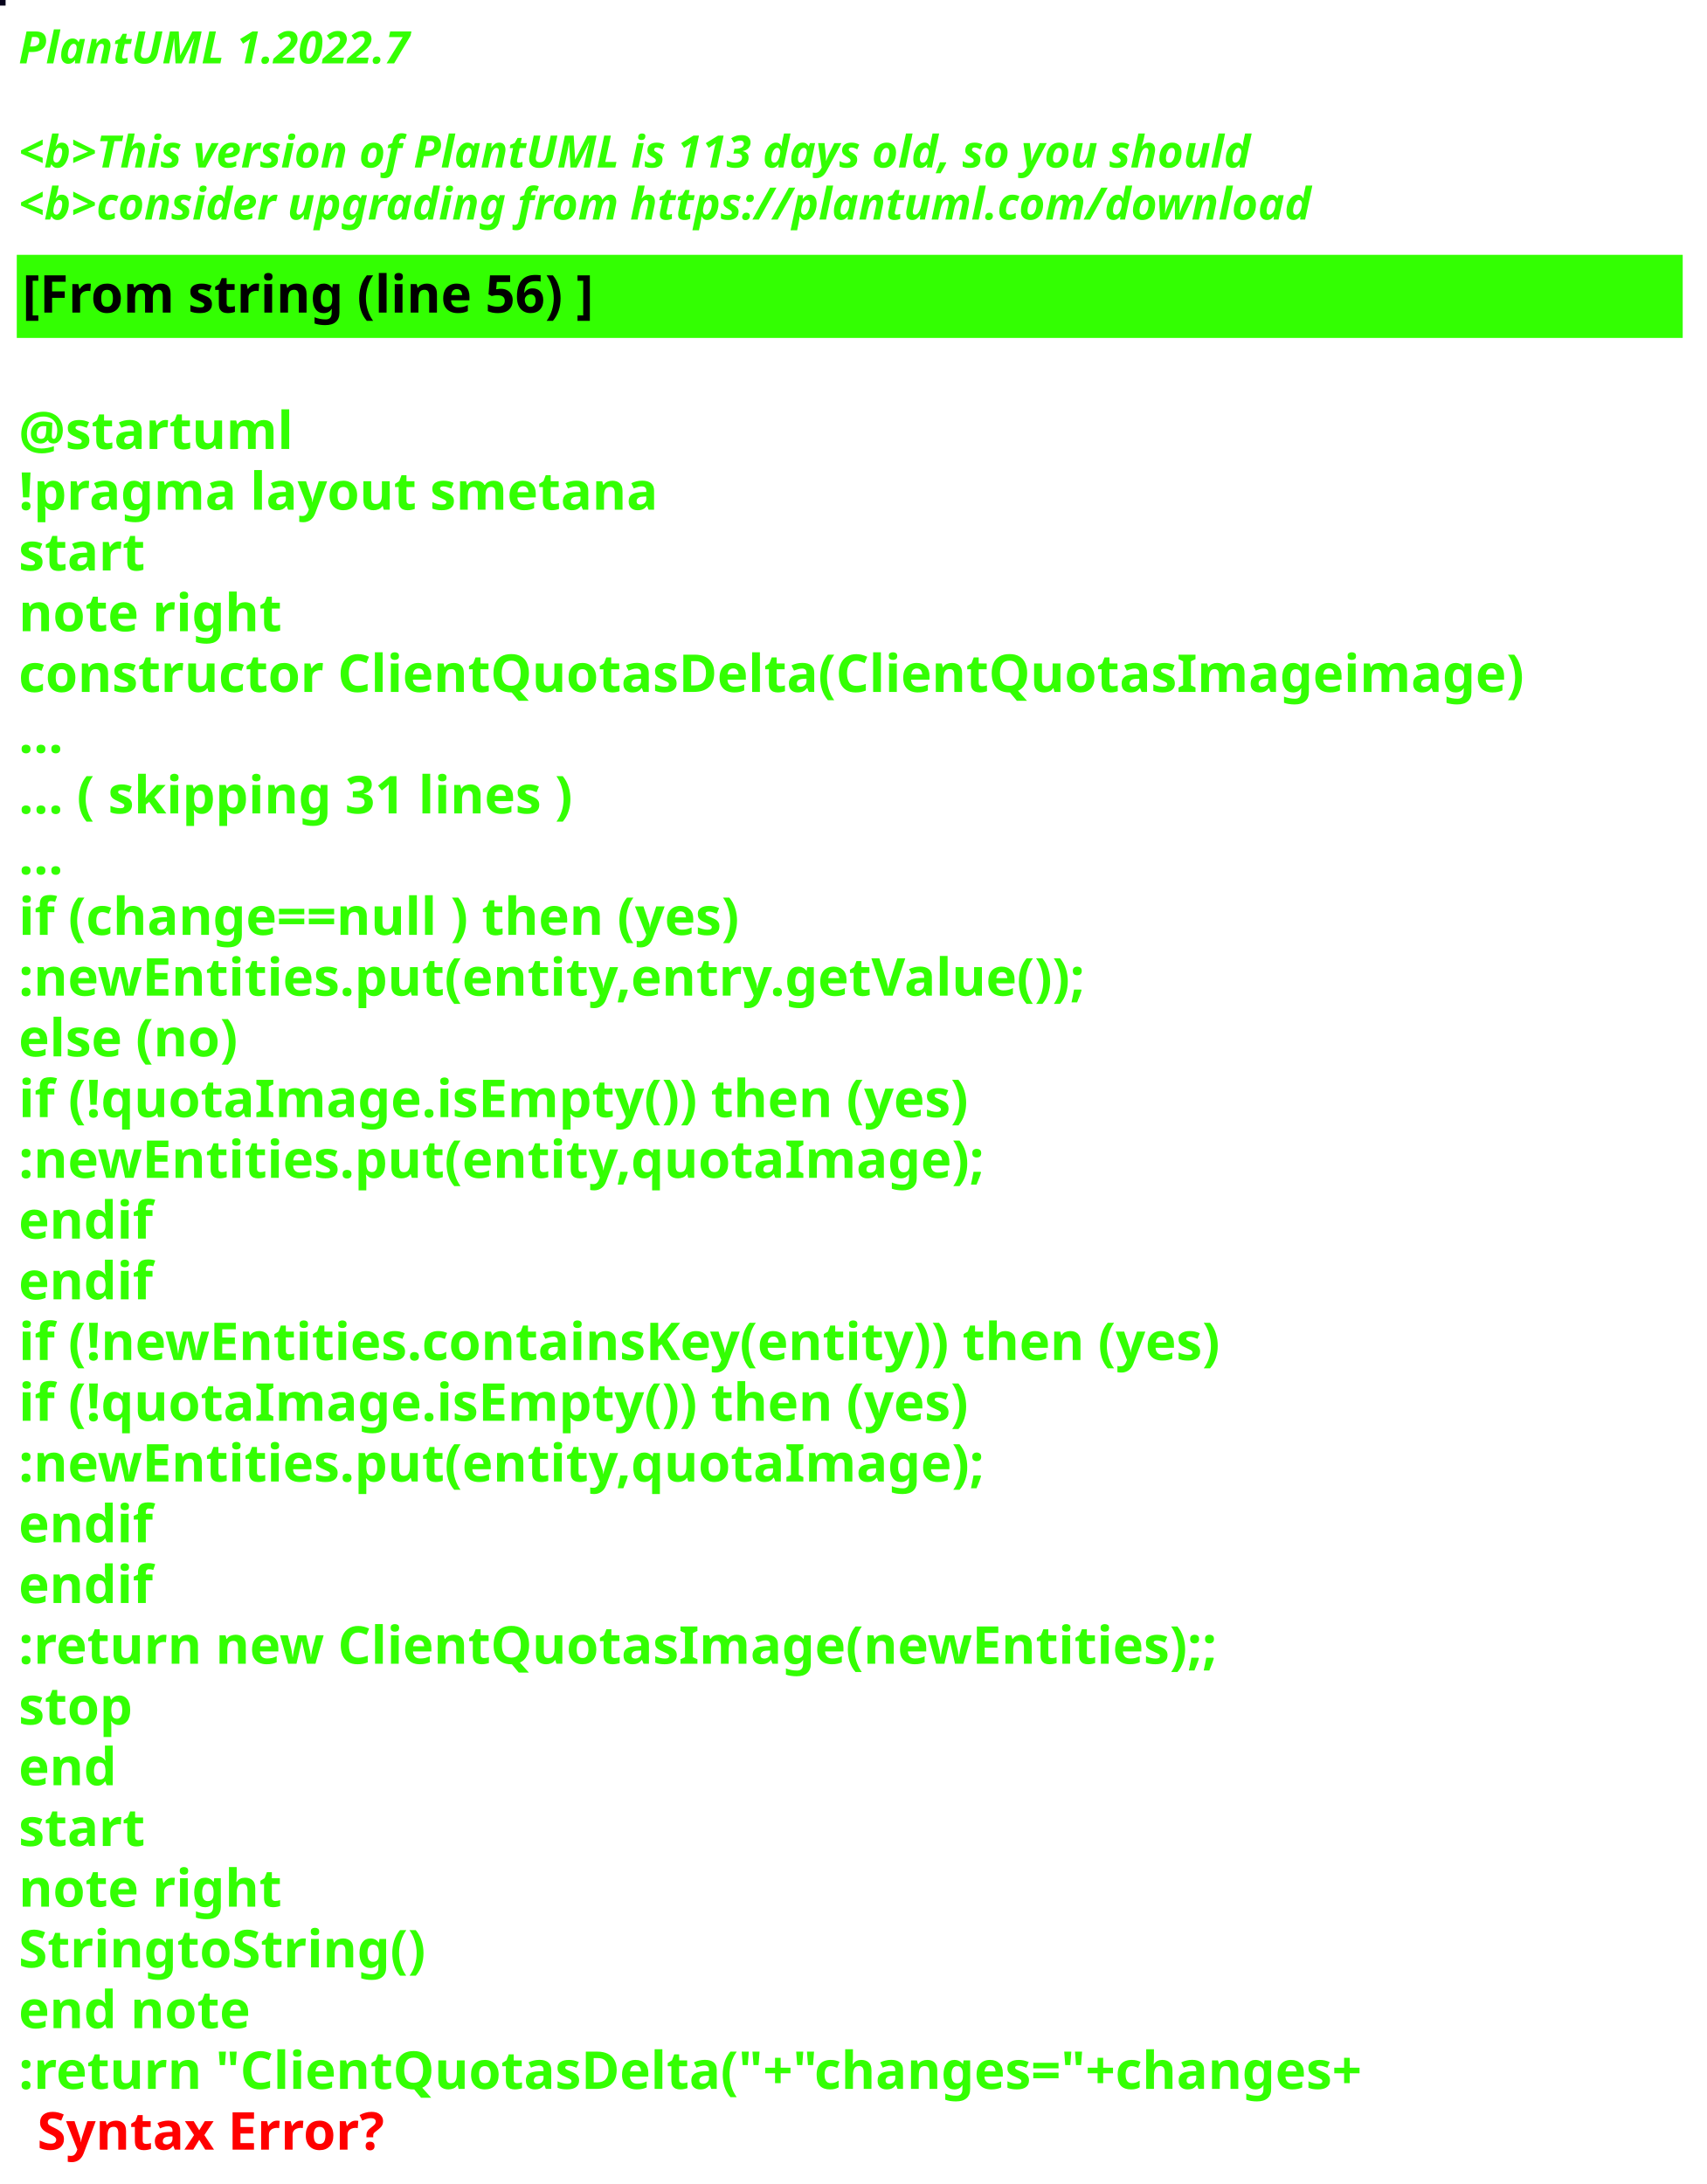
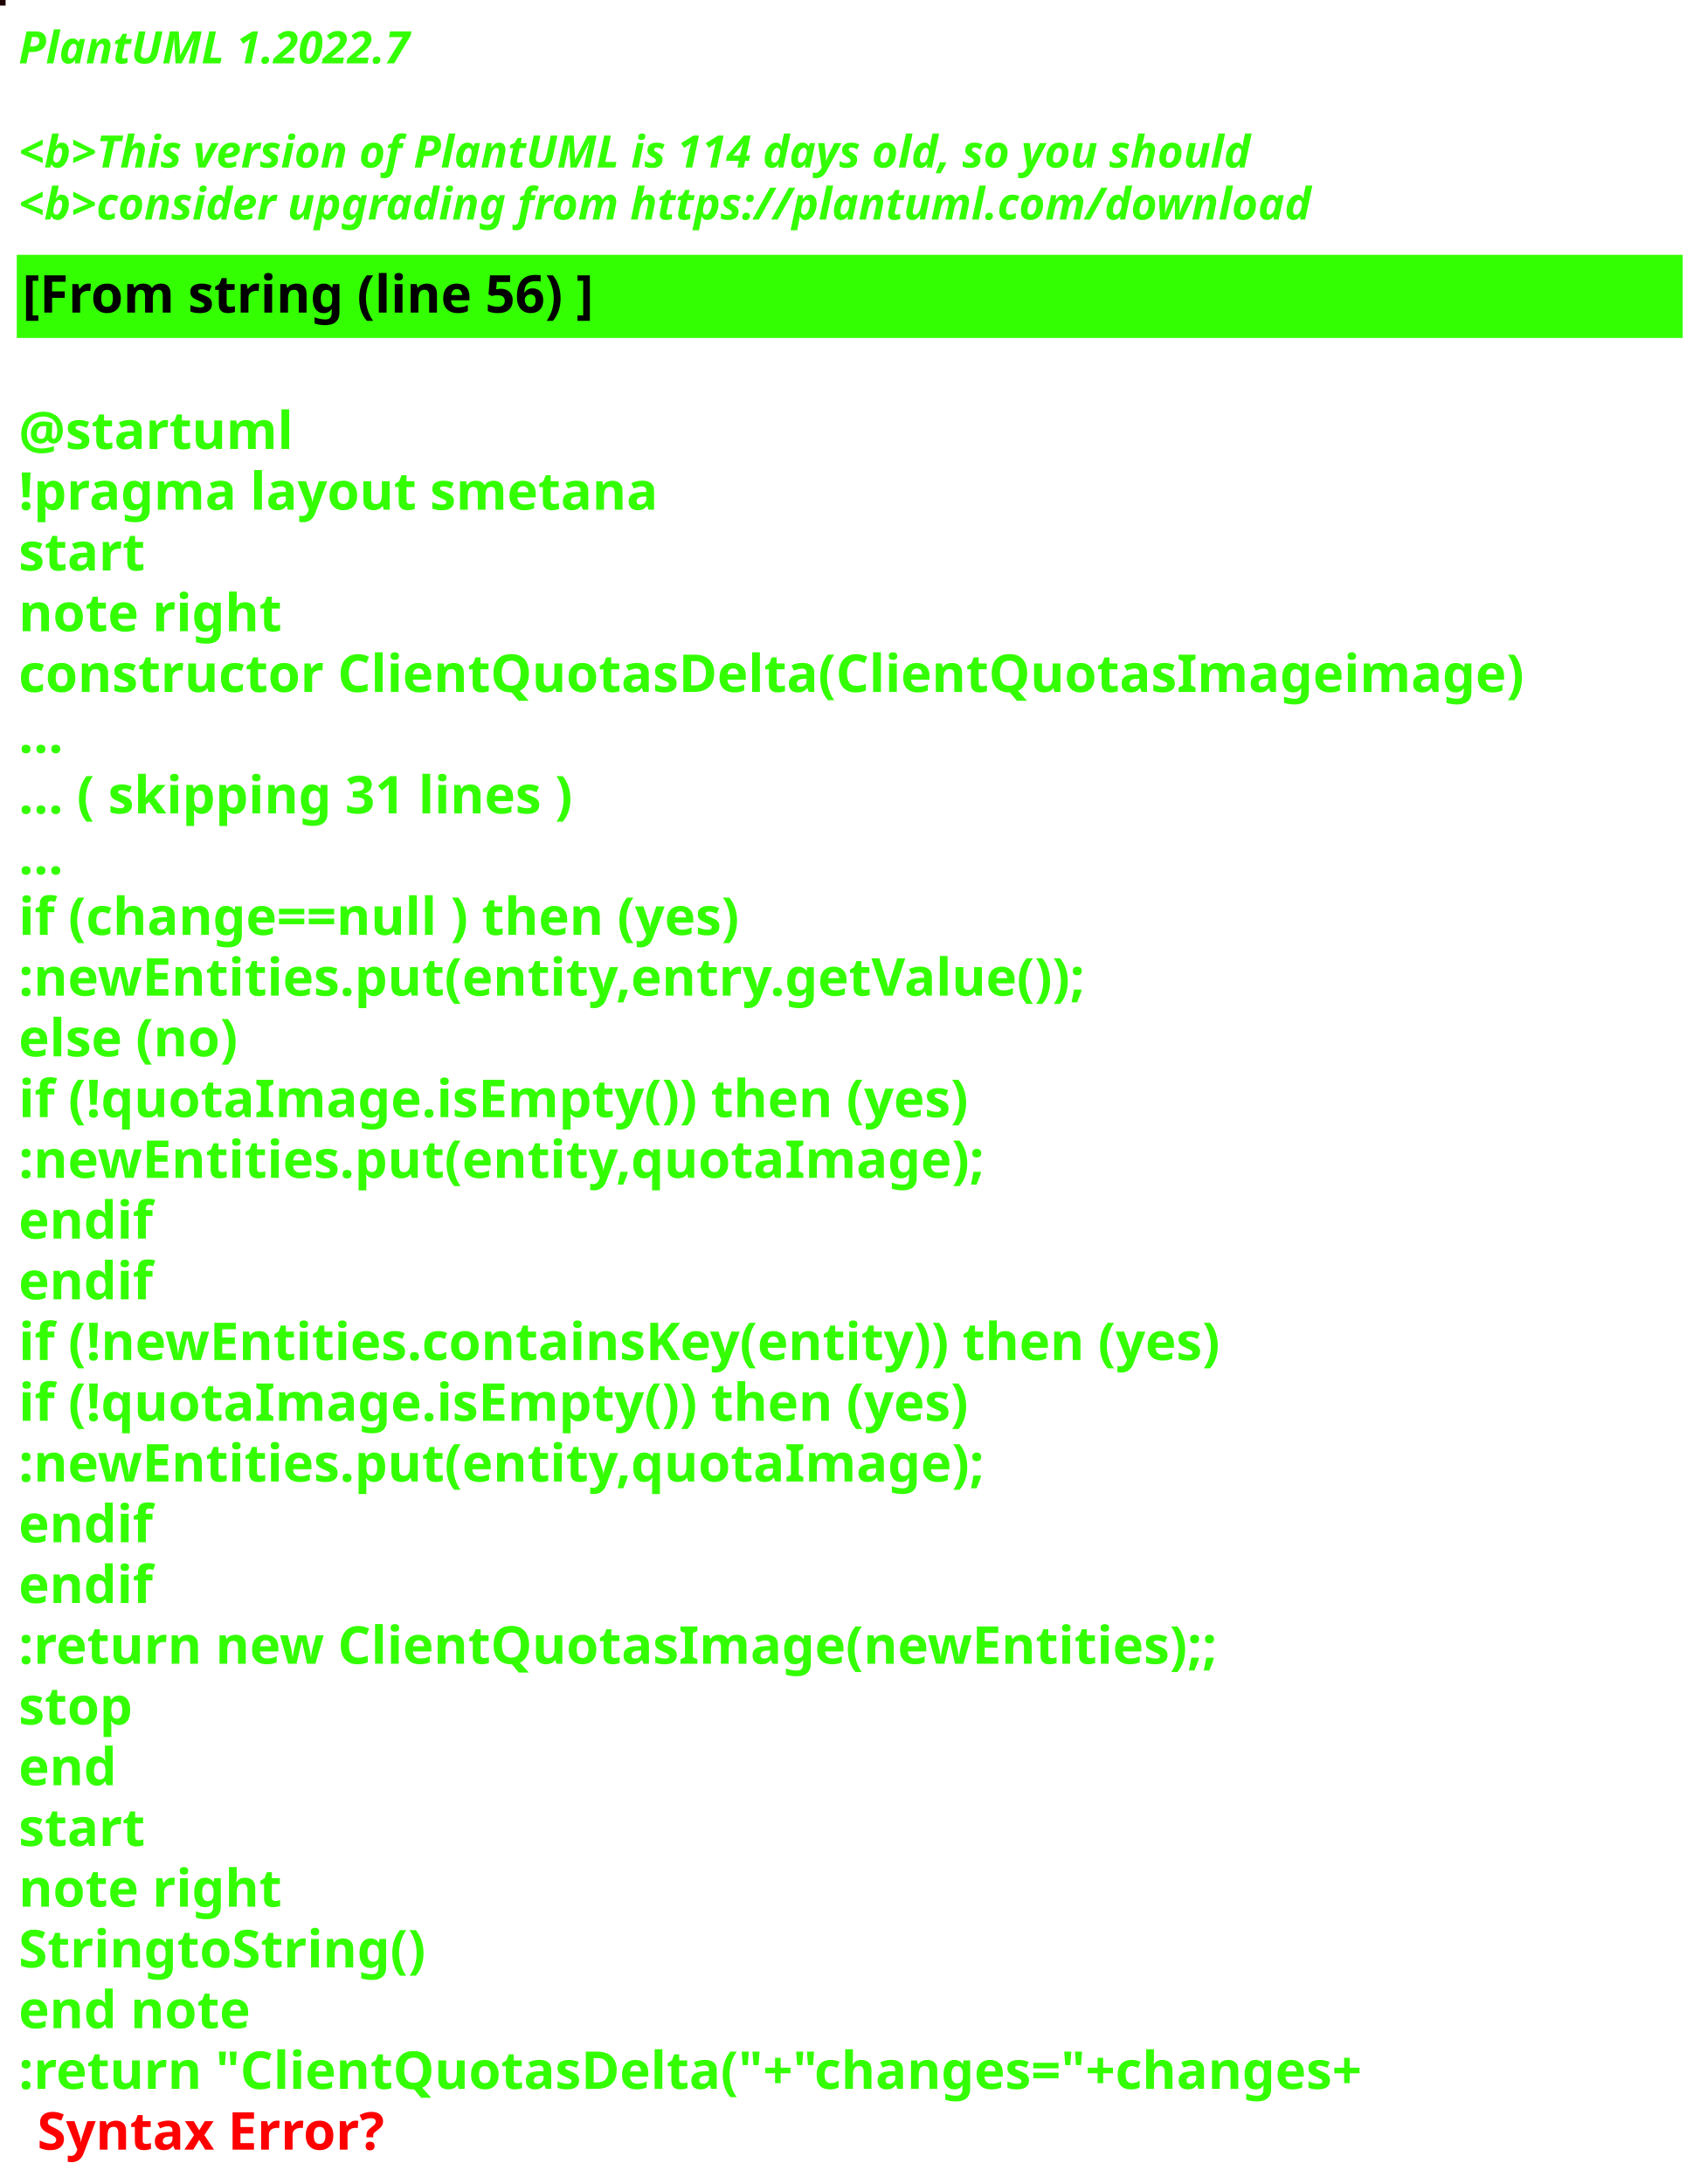
<svg xmlns="http://www.w3.org/2000/svg" contentStyleType="text/css" height="586px" preserveAspectRatio="none" style="width:458px;height:586px;background:#000000;" version="1.1" viewBox="0 0 458 586" width="458px" zoomAndPan="magnify">
  <defs />
  <g>
-     <rect fill="#06031B" height="1" style="stroke:#06031B;stroke-width:1.0;" width="1" x="0" y="0" />
+     <rect fill="#1D0200" height="1" style="stroke:#1D0200;stroke-width:1.0;" width="1" x="0" y="0" />
    <text fill="#33FF02" font-family="sans-serif" font-size="12" font-style="italic" font-weight="bold" lengthAdjust="spacing" textLength="127" x="5" y="17">PlantUML 1.2022.7</text>
    <text fill="#33FF02" font-family="sans-serif" font-size="12" font-style="italic" font-weight="bold" lengthAdjust="spacing" textLength="4" x="5" y="30.969"> </text>
-     <text fill="#33FF02" font-family="sans-serif" font-size="12" font-style="italic" font-weight="bold" lengthAdjust="spacing" textLength="399" x="5" y="44.938">&lt;b&gt;This version of PlantUML is 113 days old, so you should</text>
+     <text fill="#33FF02" font-family="sans-serif" font-size="12" font-style="italic" font-weight="bold" lengthAdjust="spacing" textLength="399" x="5" y="44.938">&lt;b&gt;This version of PlantUML is 114 days old, so you should</text>
    <text fill="#33FF02" font-family="sans-serif" font-size="12" font-style="italic" font-weight="bold" lengthAdjust="spacing" textLength="408" x="5" y="58.906">&lt;b&gt;consider upgrading from https://plantuml.com/download</text>
    <rect fill="#33FF02" height="21.297" style="stroke:#33FF02;stroke-width:1.0;" width="446" x="5" y="68.875" />
    <text fill="#000000" font-family="sans-serif" font-size="14" font-weight="bold" lengthAdjust="spacing" textLength="178" x="6" y="83.875">[From string (line 56) ]</text>
    <text fill="#33FF02" font-family="sans-serif" font-size="14" font-weight="bold" lengthAdjust="spacing" textLength="5" x="5" y="104.172"> </text>
    <text fill="#33FF02" font-family="sans-serif" font-size="14" font-weight="bold" lengthAdjust="spacing" textLength="79" x="5" y="120.469">@startuml</text>
    <text fill="#33FF02" font-family="sans-serif" font-size="14" font-weight="bold" lengthAdjust="spacing" textLength="190" x="5" y="136.766">!pragma layout smetana</text>
    <text fill="#33FF02" font-family="sans-serif" font-size="14" font-weight="bold" lengthAdjust="spacing" textLength="37" x="5" y="153.062">start</text>
    <text fill="#33FF02" font-family="sans-serif" font-size="14" font-weight="bold" lengthAdjust="spacing" textLength="78" x="5" y="169.359">note right</text>
    <text fill="#33FF02" font-family="sans-serif" font-size="14" font-weight="bold" lengthAdjust="spacing" textLength="446" x="5" y="185.656">constructor ClientQuotasDelta(ClientQuotasImageimage)</text>
    <text fill="#33FF02" font-family="sans-serif" font-size="14" font-weight="bold" lengthAdjust="spacing" textLength="15" x="5" y="201.953">...</text>
    <text fill="#33FF02" font-family="sans-serif" font-size="14" font-weight="bold" lengthAdjust="spacing" textLength="175" x="5" y="218.25">... ( skipping 31 lines )</text>
    <text fill="#33FF02" font-family="sans-serif" font-size="14" font-weight="bold" lengthAdjust="spacing" textLength="15" x="5" y="234.547">...</text>
    <text fill="#33FF02" font-family="sans-serif" font-size="14" font-weight="bold" lengthAdjust="spacing" textLength="228" x="5" y="250.844">if (change==null ) then (yes)</text>
    <text fill="#33FF02" font-family="sans-serif" font-size="14" font-weight="bold" lengthAdjust="spacing" textLength="326" x="5" y="267.141">:newEntities.put(entity,entry.getValue());</text>
    <text fill="#33FF02" font-family="sans-serif" font-size="14" font-weight="bold" lengthAdjust="spacing" textLength="70" x="5" y="283.438">else (no)</text>
    <text fill="#33FF02" font-family="sans-serif" font-size="14" font-weight="bold" lengthAdjust="spacing" textLength="289" x="5" y="299.734">if (!quotaImage.isEmpty()) then (yes)</text>
    <text fill="#33FF02" font-family="sans-serif" font-size="14" font-weight="bold" lengthAdjust="spacing" textLength="289" x="5" y="316.031">:newEntities.put(entity,quotaImage);</text>
    <text fill="#33FF02" font-family="sans-serif" font-size="14" font-weight="bold" lengthAdjust="spacing" textLength="40" x="5" y="332.328">endif</text>
    <text fill="#33FF02" font-family="sans-serif" font-size="14" font-weight="bold" lengthAdjust="spacing" textLength="40" x="5" y="348.625">endif</text>
    <text fill="#33FF02" font-family="sans-serif" font-size="14" font-weight="bold" lengthAdjust="spacing" textLength="370" x="5" y="364.922">if (!newEntities.containsKey(entity)) then (yes)</text>
    <text fill="#33FF02" font-family="sans-serif" font-size="14" font-weight="bold" lengthAdjust="spacing" textLength="289" x="5" y="381.219">if (!quotaImage.isEmpty()) then (yes)</text>
    <text fill="#33FF02" font-family="sans-serif" font-size="14" font-weight="bold" lengthAdjust="spacing" textLength="289" x="5" y="397.516">:newEntities.put(entity,quotaImage);</text>
    <text fill="#33FF02" font-family="sans-serif" font-size="14" font-weight="bold" lengthAdjust="spacing" textLength="40" x="5" y="413.812">endif</text>
    <text fill="#33FF02" font-family="sans-serif" font-size="14" font-weight="bold" lengthAdjust="spacing" textLength="40" x="5" y="430.109">endif</text>
    <text fill="#33FF02" font-family="sans-serif" font-size="14" font-weight="bold" lengthAdjust="spacing" textLength="364" x="5" y="446.406">:return new ClientQuotasImage(newEntities);;</text>
    <text fill="#33FF02" font-family="sans-serif" font-size="14" font-weight="bold" lengthAdjust="spacing" textLength="35" x="5" y="462.703">stop</text>
    <text fill="#33FF02" font-family="sans-serif" font-size="14" font-weight="bold" lengthAdjust="spacing" textLength="30" x="5" y="479">end</text>
    <text fill="#33FF02" font-family="sans-serif" font-size="14" font-weight="bold" lengthAdjust="spacing" textLength="37" x="5" y="495.297">start</text>
    <text fill="#33FF02" font-family="sans-serif" font-size="14" font-weight="bold" lengthAdjust="spacing" textLength="78" x="5" y="511.594">note right</text>
    <text fill="#33FF02" font-family="sans-serif" font-size="14" font-weight="bold" lengthAdjust="spacing" textLength="122" x="5" y="527.891">StringtoString()</text>
    <text fill="#33FF02" font-family="sans-serif" font-size="14" font-weight="bold" lengthAdjust="spacing" textLength="71" x="5" y="544.188">end note</text>
    <text fill="#33FF02" font-family="sans-serif" font-size="14" font-weight="bold" lengthAdjust="spacing" text-decoration="wavy underline" textLength="418" x="5" y="560.484">:return "ClientQuotasDelta("+"changes="+changes+</text>
    <text fill="#FF0000" font-family="sans-serif" font-size="14" font-weight="bold" lengthAdjust="spacing" textLength="106" x="10" y="576.781">Syntax Error?</text>
  </g>
</svg>
